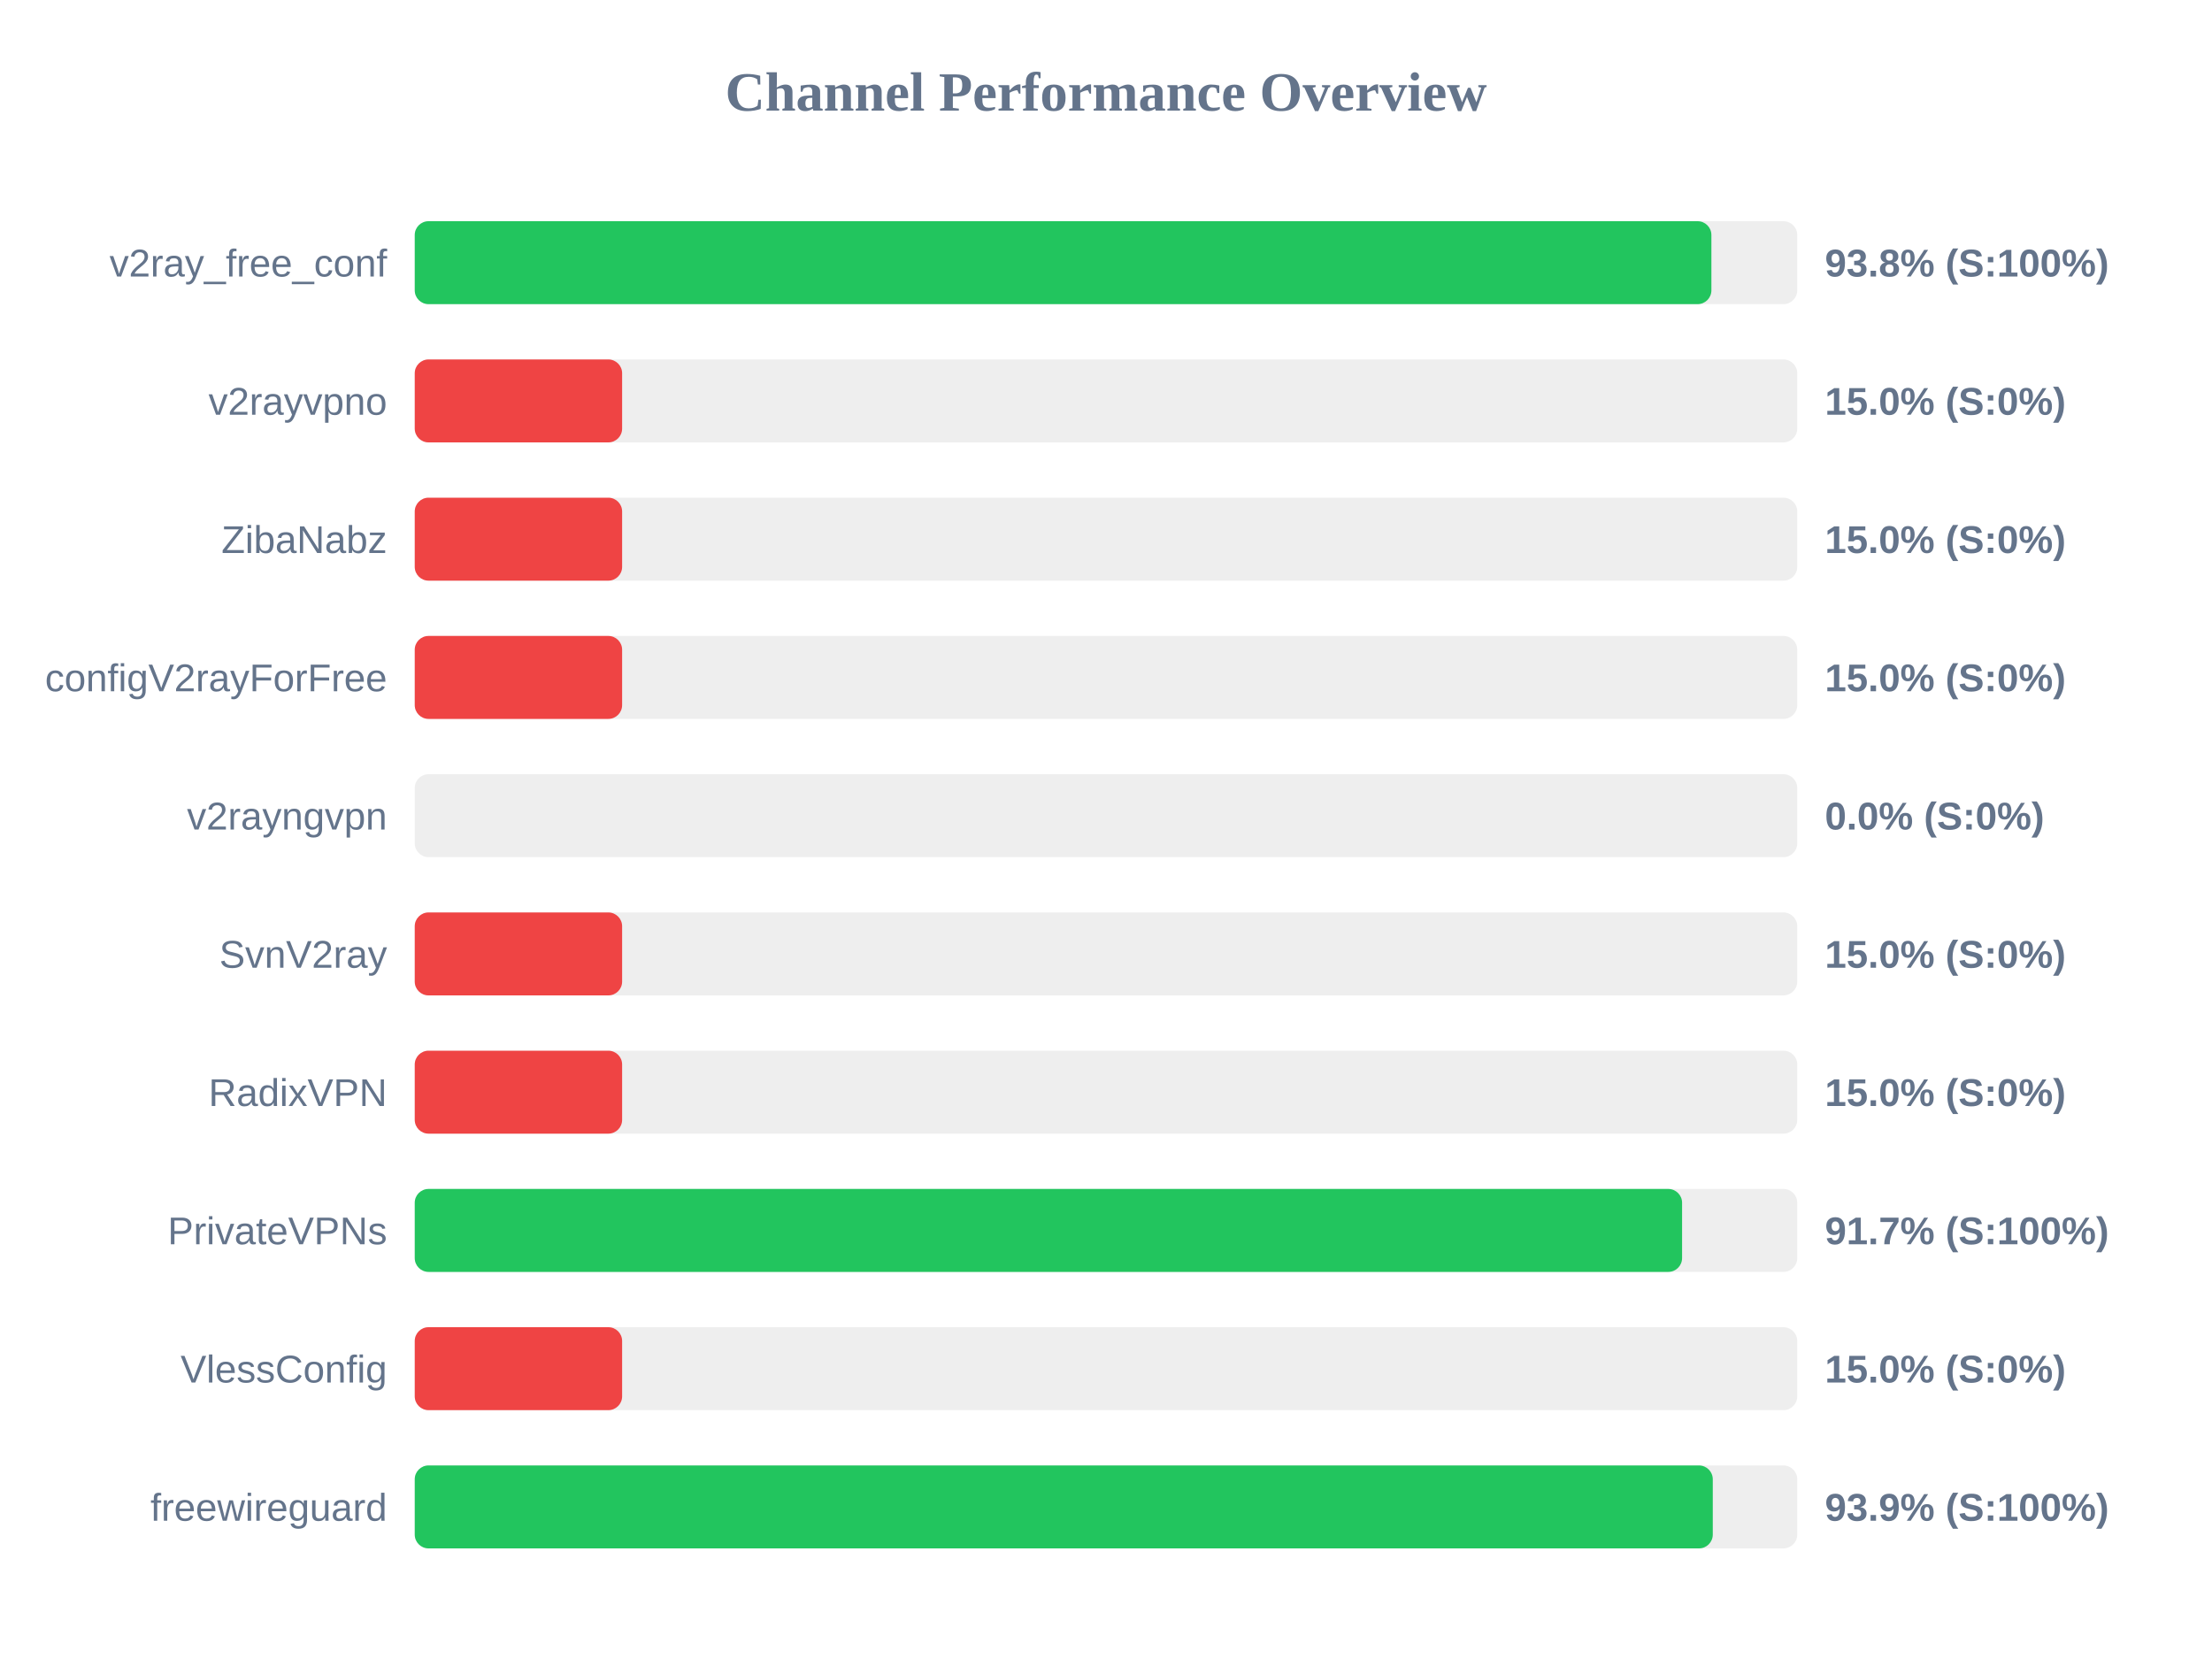
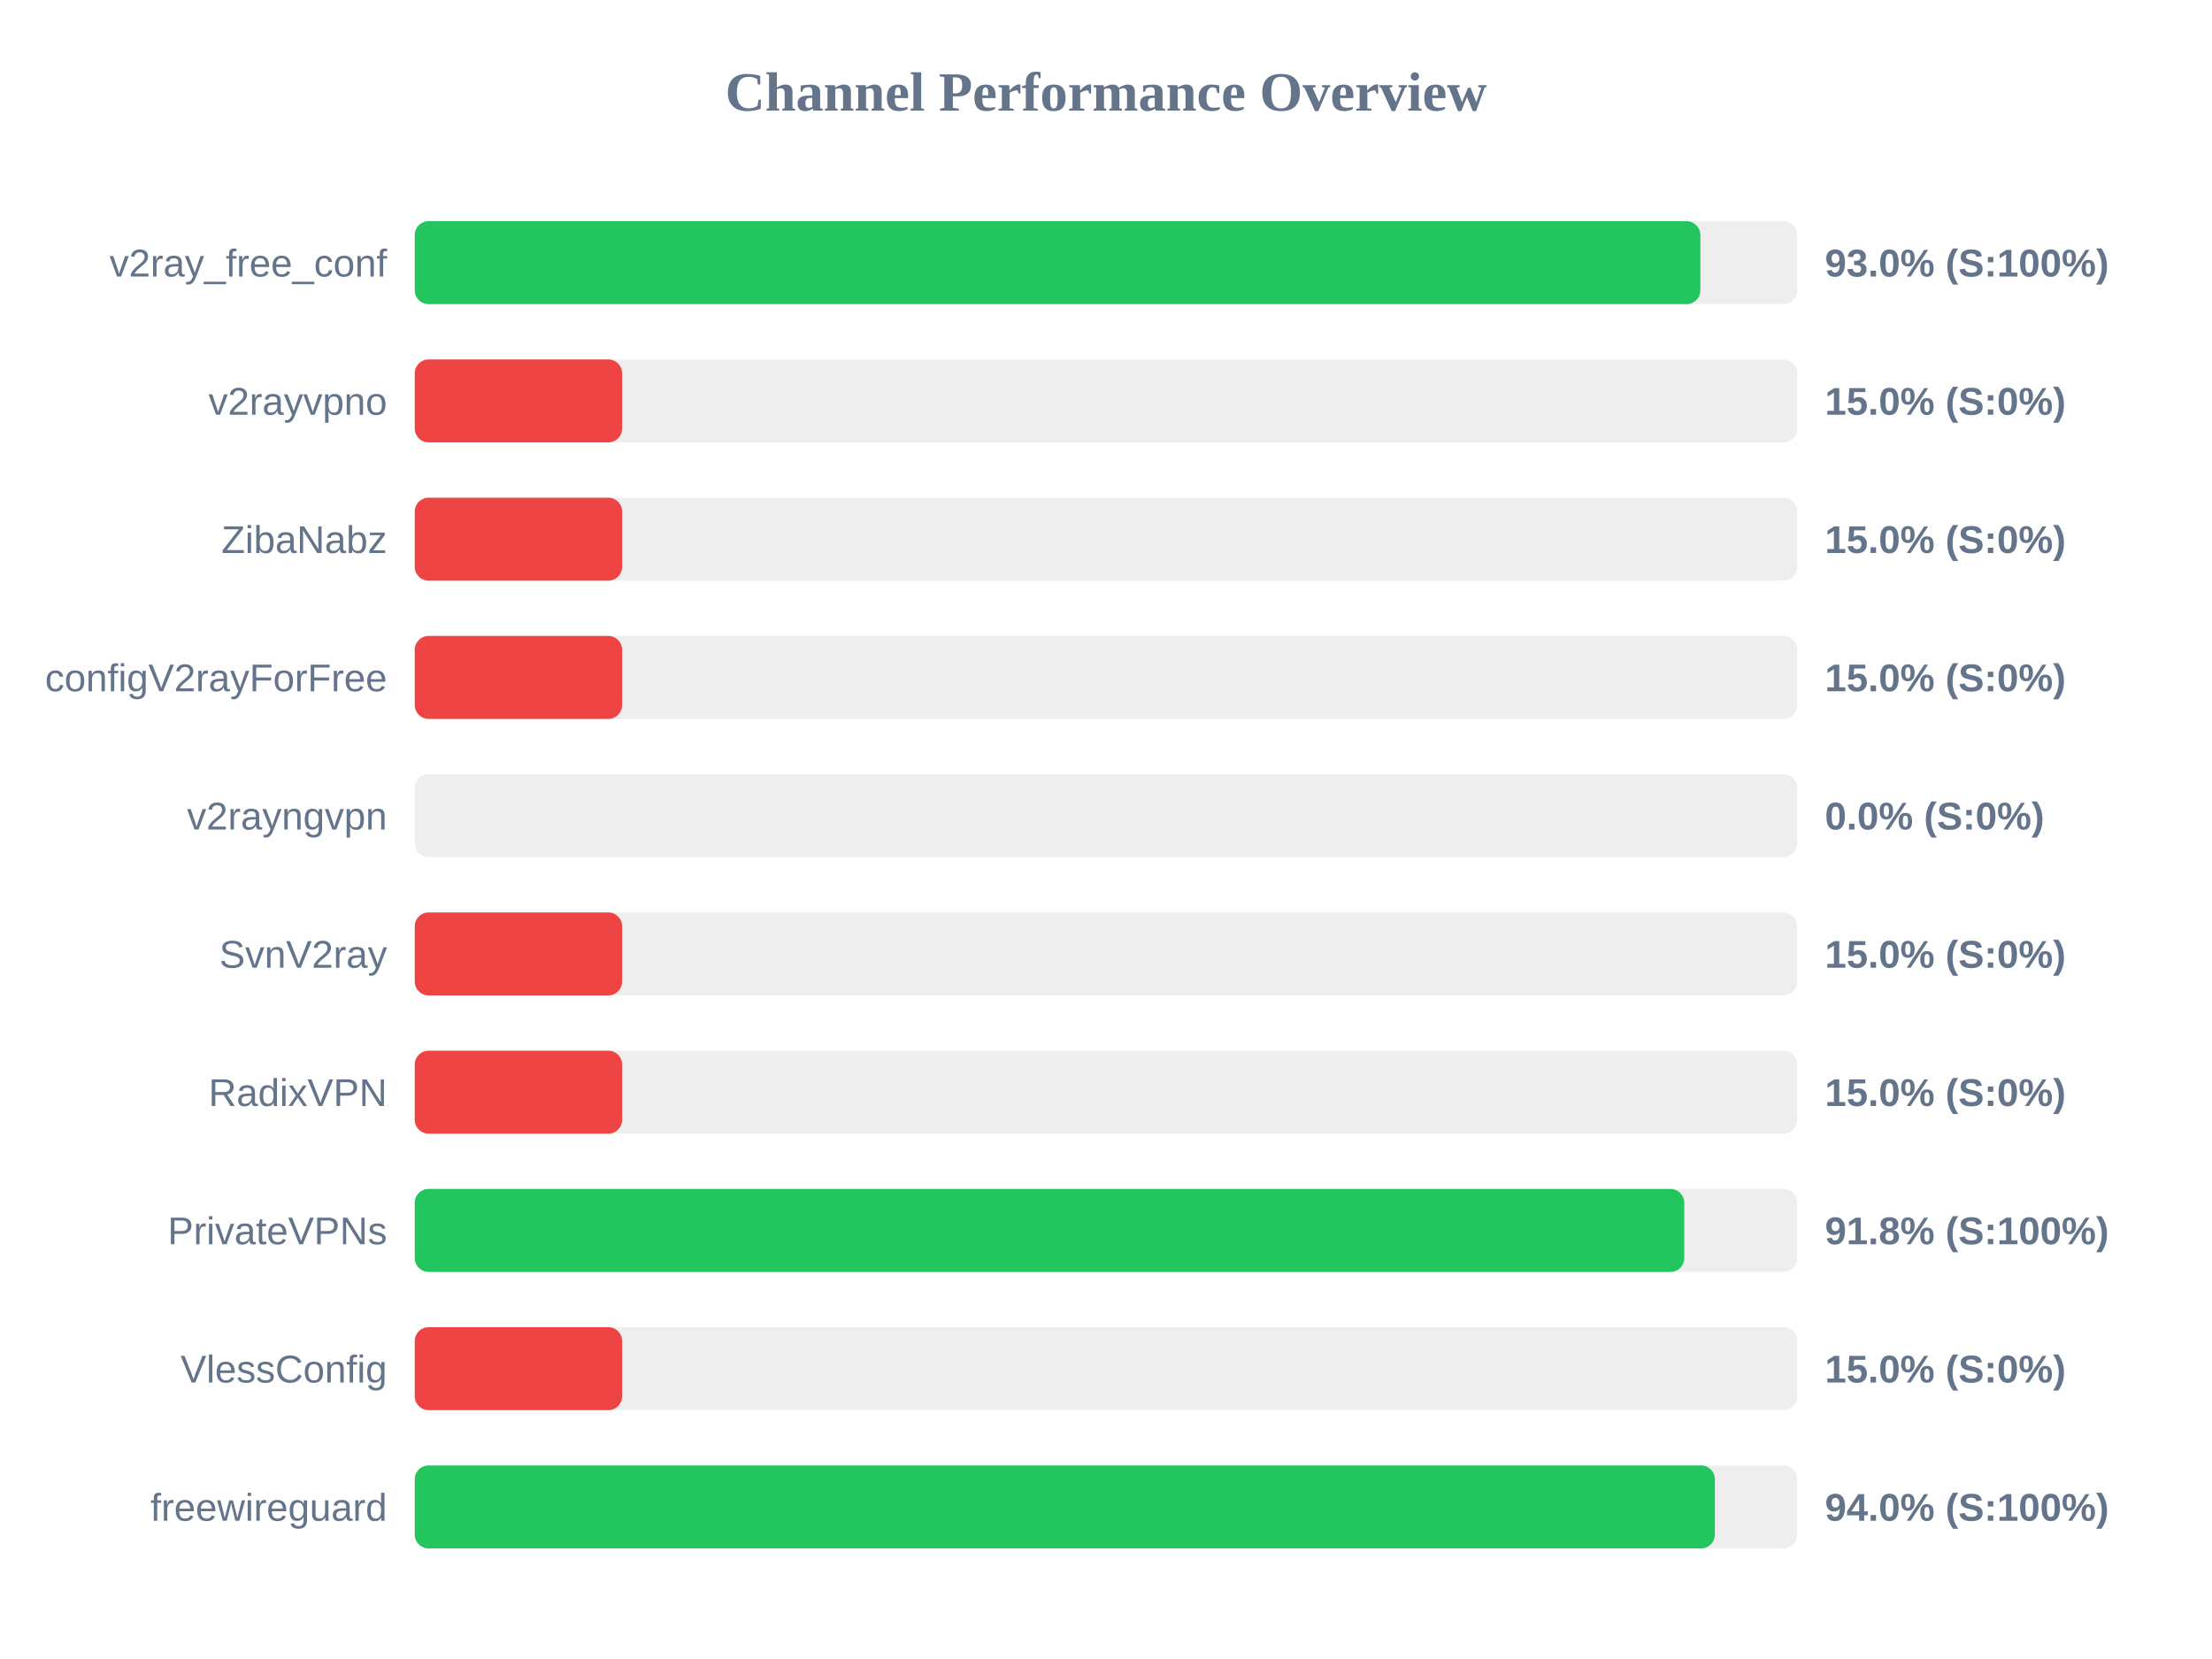
<svg xmlns="http://www.w3.org/2000/svg" width="800" height="600" version="1.1">
  <style>
        .row { font: 14px Arial; fill: #64748b; }
        .score { font: bold 14px Arial; fill: #64748b; }
    </style>
  <text x="400" y="40" text-anchor="middle" font-size="20px" font-weight="bold" fill="#64748b">Channel Performance Overview</text>
  <rect x="150" y="80" width="500" height="30" fill="#eee" rx="5" />
-   <rect x="150" y="80" width="468.95" height="30" fill="#22c55e" rx="5" />
+   <rect x="150" y="80" width="464.95" height="30" fill="#22c55e" rx="5" />
  <text x="140" y="100" text-anchor="end" class="row">v2ray_free_conf</text>
-   <text x="660" y="100" text-anchor="start" class="score">93.8% (S:100%)</text>
+   <text x="660" y="100" text-anchor="start" class="score">93.0% (S:100%)</text>
  <rect x="150" y="130" width="500" height="30" fill="#eee" rx="5" />
  <rect x="150" y="130" width="75.0" height="30" fill="#ef4444" rx="5" />
  <text x="140" y="150" text-anchor="end" class="row">v2rayvpno</text>
  <text x="660" y="150" text-anchor="start" class="score">15.0% (S:0%)</text>
  <rect x="150" y="180" width="500" height="30" fill="#eee" rx="5" />
  <rect x="150" y="180" width="75.0" height="30" fill="#ef4444" rx="5" />
  <text x="140" y="200" text-anchor="end" class="row">ZibaNabz</text>
  <text x="660" y="200" text-anchor="start" class="score">15.0% (S:0%)</text>
  <rect x="150" y="230" width="500" height="30" fill="#eee" rx="5" />
  <rect x="150" y="230" width="75.0" height="30" fill="#ef4444" rx="5" />
  <text x="140" y="250" text-anchor="end" class="row">configV2rayForFree</text>
  <text x="660" y="250" text-anchor="start" class="score">15.0% (S:0%)</text>
  <rect x="150" y="280" width="500" height="30" fill="#eee" rx="5" />
  <rect x="150" y="280" width="0.0" height="30" fill="#ef4444" rx="5" />
  <text x="140" y="300" text-anchor="end" class="row">v2rayngvpn</text>
  <text x="660" y="300" text-anchor="start" class="score">0.0% (S:0%)</text>
  <rect x="150" y="330" width="500" height="30" fill="#eee" rx="5" />
  <rect x="150" y="330" width="75.0" height="30" fill="#ef4444" rx="5" />
  <text x="140" y="350" text-anchor="end" class="row">SvnV2ray</text>
  <text x="660" y="350" text-anchor="start" class="score">15.0% (S:0%)</text>
  <rect x="150" y="380" width="500" height="30" fill="#eee" rx="5" />
  <rect x="150" y="380" width="75.0" height="30" fill="#ef4444" rx="5" />
  <text x="140" y="400" text-anchor="end" class="row">RadixVPN</text>
  <text x="660" y="400" text-anchor="start" class="score">15.0% (S:0%)</text>
  <rect x="150" y="430" width="500" height="30" fill="#eee" rx="5" />
-   <rect x="150" y="430" width="458.35" height="30" fill="#22c55e" rx="5" />
+   <rect x="150" y="430" width="459.15" height="30" fill="#22c55e" rx="5" />
  <text x="140" y="450" text-anchor="end" class="row">PrivateVPNs</text>
-   <text x="660" y="450" text-anchor="start" class="score">91.7% (S:100%)</text>
+   <text x="660" y="450" text-anchor="start" class="score">91.8% (S:100%)</text>
  <rect x="150" y="480" width="500" height="30" fill="#eee" rx="5" />
  <rect x="150" y="480" width="75.0" height="30" fill="#ef4444" rx="5" />
  <text x="140" y="500" text-anchor="end" class="row">VlessConfig</text>
  <text x="660" y="500" text-anchor="start" class="score">15.0% (S:0%)</text>
  <rect x="150" y="530" width="500" height="30" fill="#eee" rx="5" />
-   <rect x="150" y="530" width="469.45" height="30" fill="#22c55e" rx="5" />
+   <rect x="150" y="530" width="470.2" height="30" fill="#22c55e" rx="5" />
  <text x="140" y="550" text-anchor="end" class="row">freewireguard</text>
-   <text x="660" y="550" text-anchor="start" class="score">93.9% (S:100%)</text>
+   <text x="660" y="550" text-anchor="start" class="score">94.0% (S:100%)</text>
</svg>
